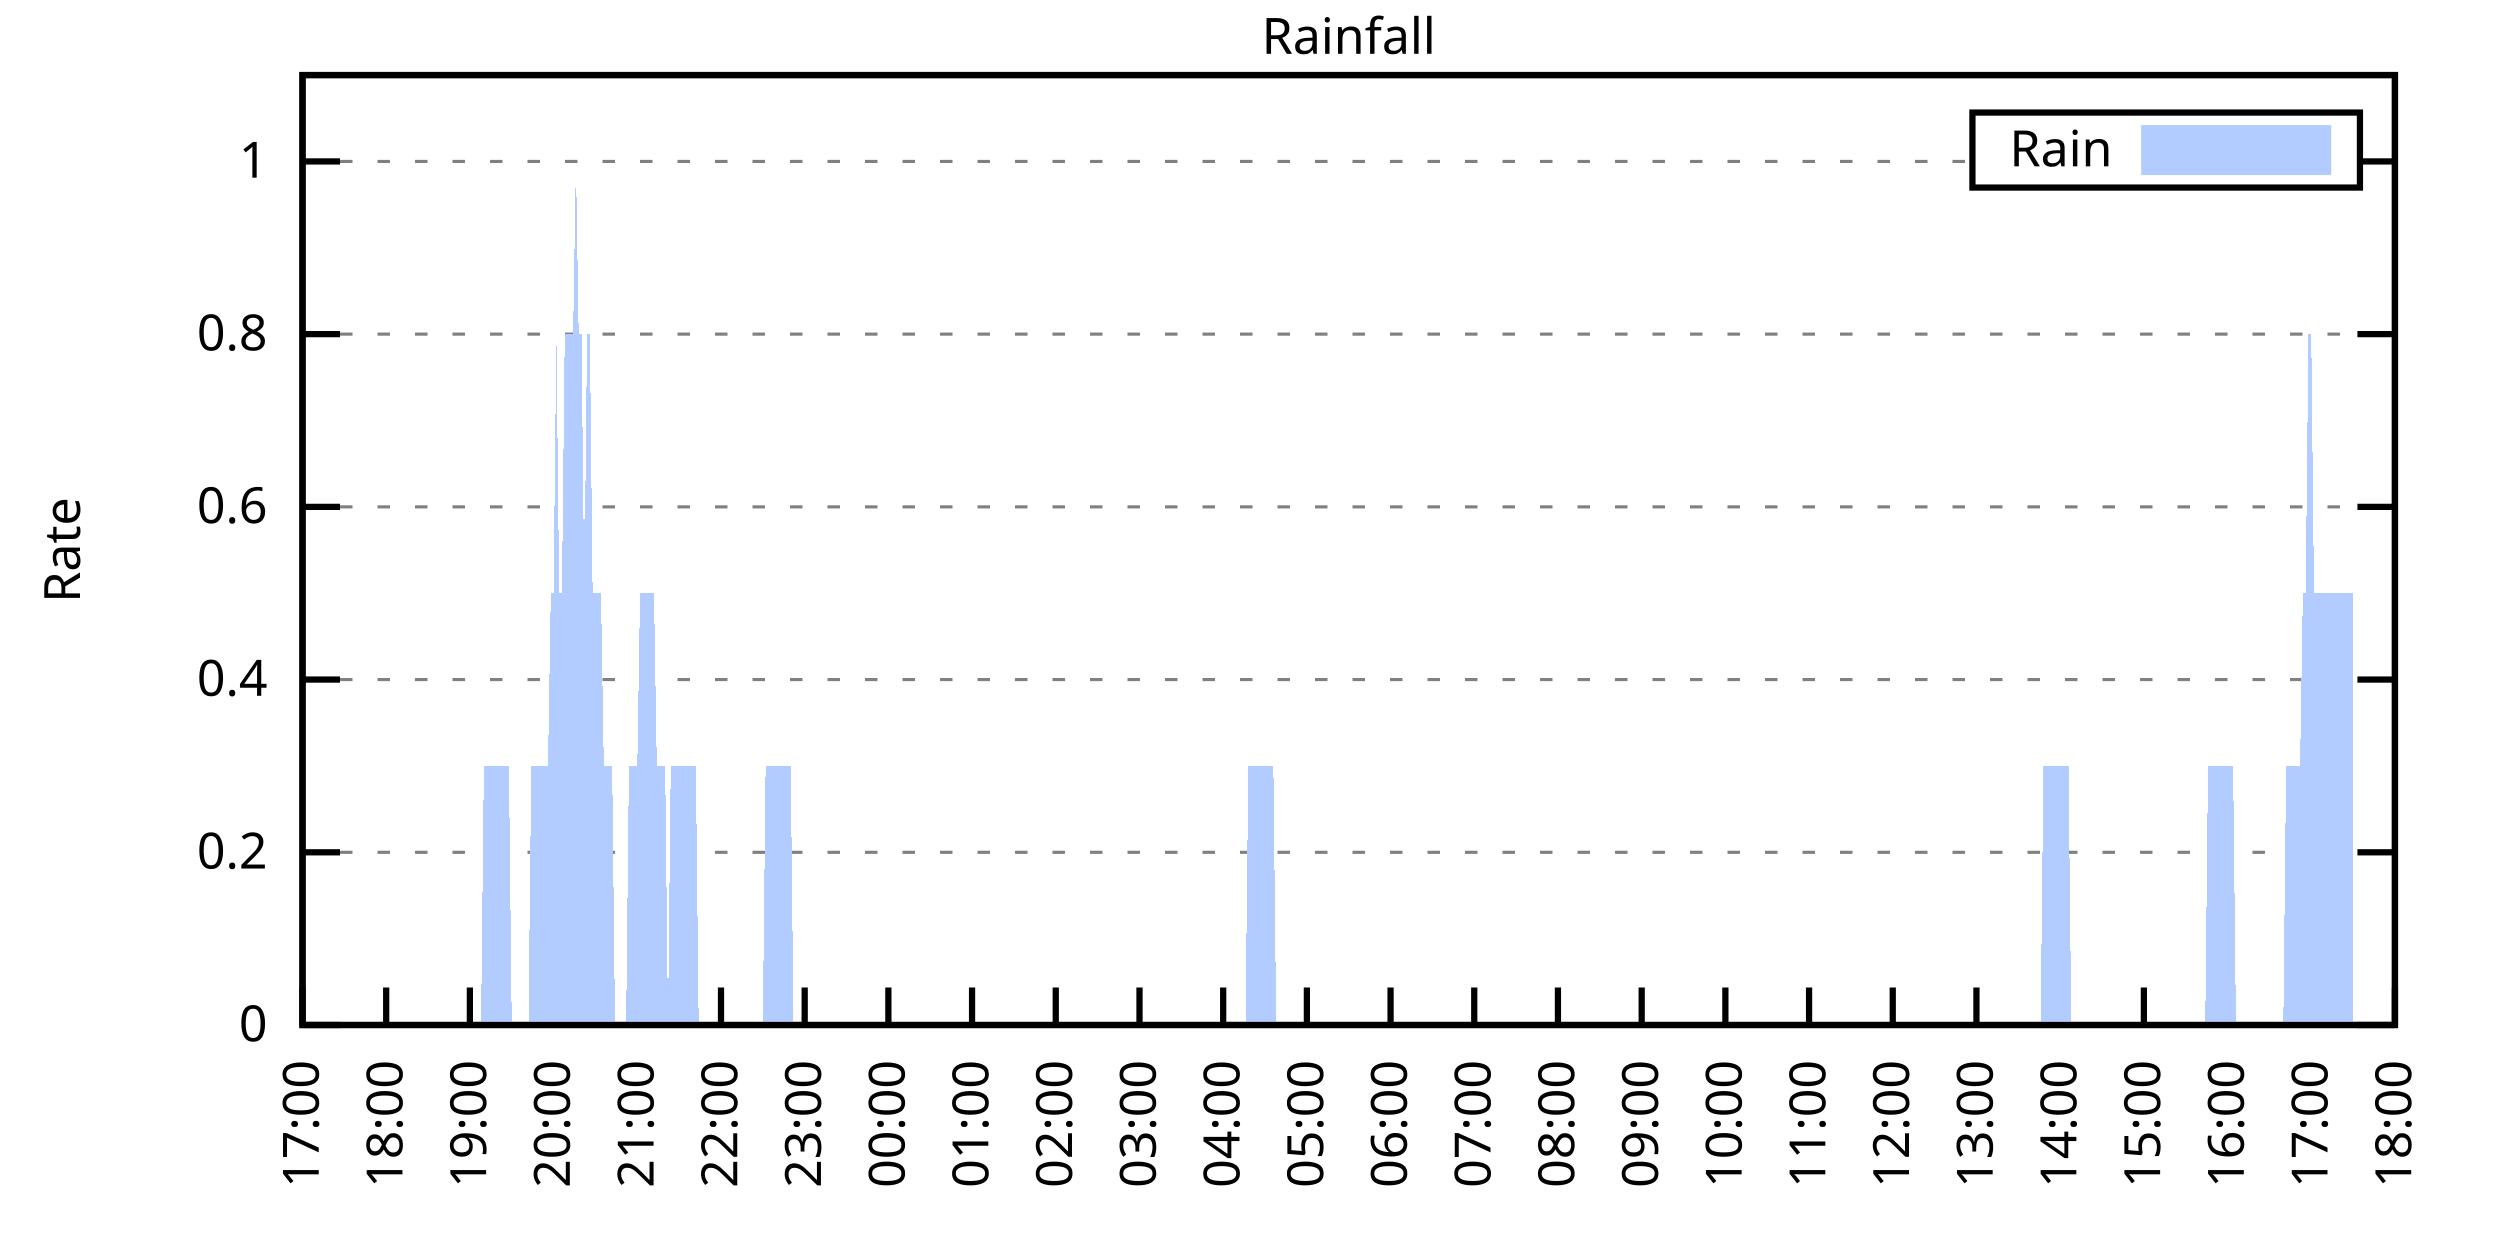
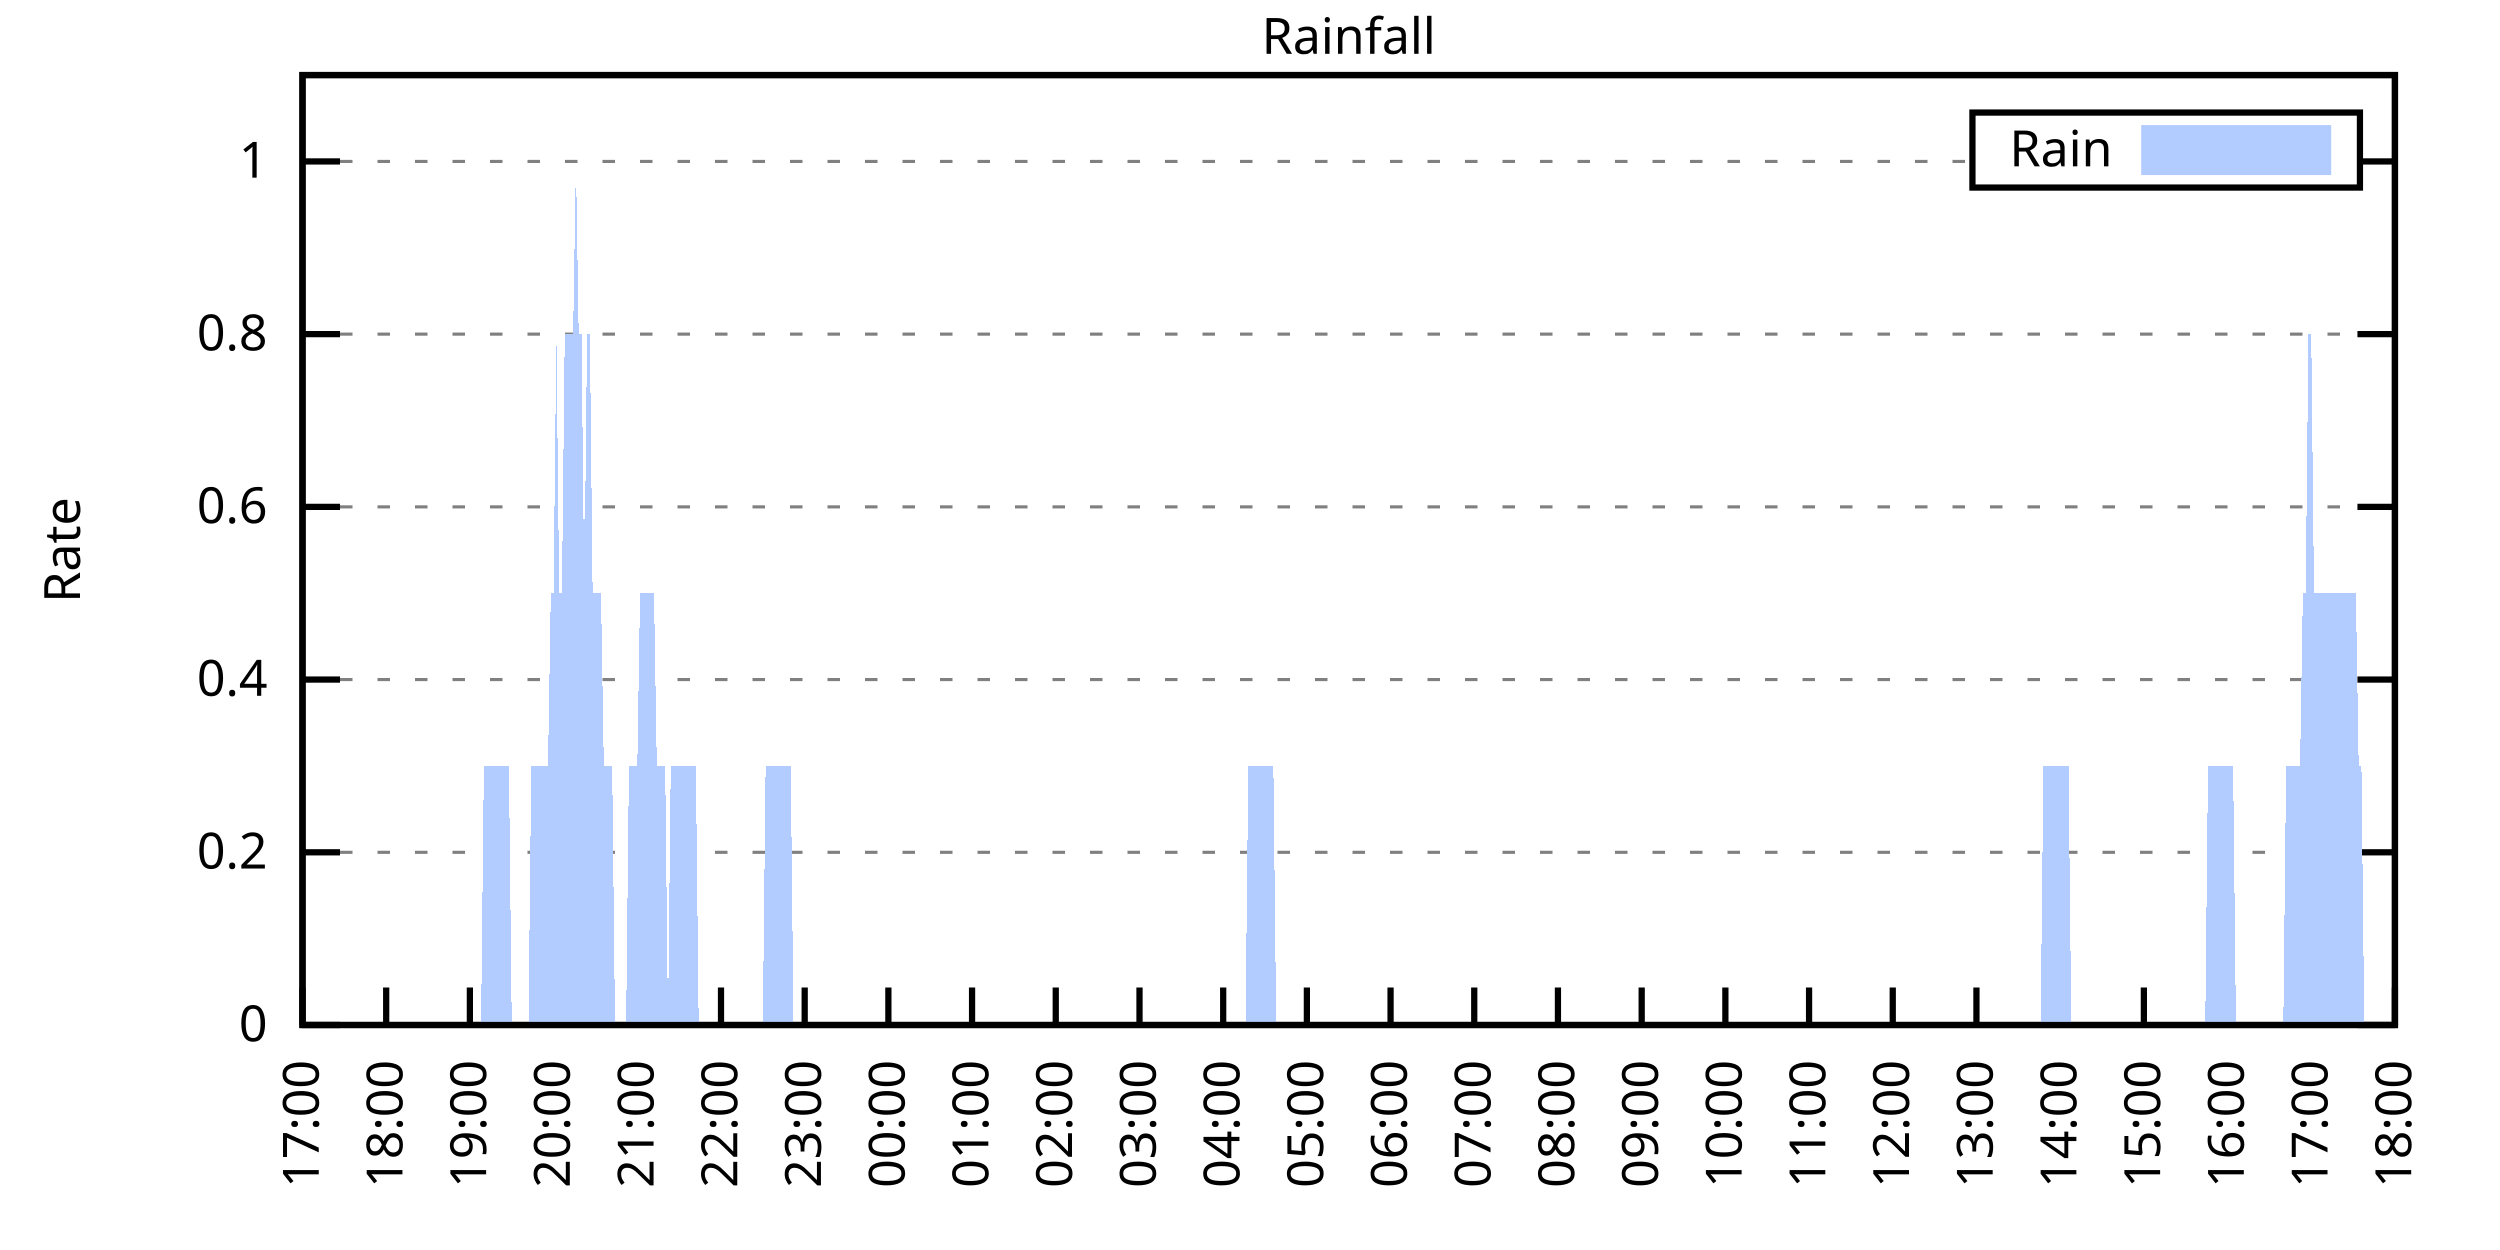
<svg xmlns="http://www.w3.org/2000/svg" xmlns:xlink="http://www.w3.org/1999/xlink" width="400" height="200" viewBox="0 0 400 200">
  <g id="gnuplot_canvas">
    <rect x="0" y="0" width="400" height="200" fill="none" />
    <defs>
      <circle id="gpDot" r="0.5" stroke-width="0.5" stroke="currentColor" />
      <path id="gpPt0" stroke-width="0.333" stroke="currentColor" d="M-1,0 h2 M0,-1 v2" />
      <path id="gpPt1" stroke-width="0.333" stroke="currentColor" d="M-1,-1 L1,1 M1,-1 L-1,1" />
      <path id="gpPt2" stroke-width="0.333" stroke="currentColor" d="M-1,0 L1,0 M0,-1 L0,1 M-1,-1 L1,1 M-1,1 L1,-1" />
      <rect id="gpPt3" stroke-width="0.333" stroke="currentColor" x="-1" y="-1" width="2" height="2" />
      <rect id="gpPt4" stroke-width="0.333" stroke="currentColor" fill="currentColor" x="-1" y="-1" width="2" height="2" />
      <circle id="gpPt5" stroke-width="0.333" stroke="currentColor" cx="0" cy="0" r="1" />
      <use xlink:href="#gpPt5" id="gpPt6" fill="currentColor" stroke="none" />
      <path id="gpPt7" stroke-width="0.333" stroke="currentColor" d="M0,-1.33 L-1.33,0.67 L1.33,0.67 z" />
      <use xlink:href="#gpPt7" id="gpPt8" fill="currentColor" stroke="none" />
      <use xlink:href="#gpPt7" id="gpPt9" stroke="currentColor" transform="rotate(180)" />
      <use xlink:href="#gpPt9" id="gpPt10" fill="currentColor" stroke="none" />
      <use xlink:href="#gpPt3" id="gpPt11" stroke="currentColor" transform="rotate(45)" />
      <use xlink:href="#gpPt11" id="gpPt12" fill="currentColor" stroke="none" />
      <path id="gpPt13" stroke-width="0.333" stroke="currentColor" d="M0,1.330 L1.265,0.411 L0.782,-1.067 L-0.782,-1.076 L-1.265,0.411 z" />
      <use xlink:href="#gpPt13" id="gpPt14" fill="currentColor" stroke="none" />
      <filter id="textbox" filterUnits="objectBoundingBox" x="0" y="0" height="1" width="1">
        <feFlood flood-color="white" flood-opacity="1" result="bgnd" />
        <feComposite in="SourceGraphic" in2="bgnd" operator="atop" />
      </filter>
      <filter id="greybox" filterUnits="objectBoundingBox" x="0" y="0" height="1" width="1">
        <feFlood flood-color="lightgrey" flood-opacity="1" result="grey" />
        <feComposite in="SourceGraphic" in2="grey" operator="atop" />
      </filter>
    </defs>
    <g fill="none" color="white" stroke="currentColor" stroke-width="1.00" stroke-linecap="butt" stroke-linejoin="miter">
</g>
    <g fill="none" color="black" stroke="currentColor" stroke-width="1.00" stroke-linecap="butt" stroke-linejoin="miter">
      <g stroke="none" shape-rendering="crispEdges">
        <polygon fill="rgb(255, 255, 255)" points="48.40,164.00 383.18,164.00 383.18,12.02 48.40,12.02 " />
      </g>
    </g>
    <g fill="none" color="black" stroke="currentColor" stroke-width="1.00" stroke-linecap="butt" stroke-linejoin="miter">
</g>
    <g fill="none" color="black" stroke="black" stroke-width="0.50" stroke-linecap="butt" stroke-linejoin="miter">
</g>
    <g fill="none" color="gray" stroke="currentColor" stroke-width="0.50" stroke-linecap="butt" stroke-linejoin="miter">
      <path stroke="gray" stroke-dasharray="2,4" class="gridline" d="M48.40,164.00 L383.19,164.00  " />
    </g>
    <g fill="none" color="gray" stroke="gray" stroke-width="1.00" stroke-linecap="butt" stroke-linejoin="miter">
</g>
    <g fill="none" color="black" stroke="currentColor" stroke-width="1.00" stroke-linecap="butt" stroke-linejoin="miter">
      <path stroke="black" d="M48.40,164.00 L54.40,164.00 M383.19,164.00 L377.19,164.00  " />
      <g transform="translate(42.80,166.60)" stroke="none" fill="black" font-family="Sans" font-size="8.00" text-anchor="end">
        <text>
          <tspan font-family="Sans"> 0</tspan>
        </text>
      </g>
    </g>
    <g fill="none" color="black" stroke="currentColor" stroke-width="1.00" stroke-linecap="butt" stroke-linejoin="miter">
</g>
    <g fill="none" color="black" stroke="black" stroke-width="0.50" stroke-linecap="butt" stroke-linejoin="miter">
</g>
    <g fill="none" color="gray" stroke="currentColor" stroke-width="0.50" stroke-linecap="butt" stroke-linejoin="miter">
      <path stroke="gray" stroke-dasharray="2,4" class="gridline" d="M48.40,136.37 L383.19,136.37  " />
    </g>
    <g fill="none" color="gray" stroke="gray" stroke-width="1.00" stroke-linecap="butt" stroke-linejoin="miter">
</g>
    <g fill="none" color="black" stroke="currentColor" stroke-width="1.00" stroke-linecap="butt" stroke-linejoin="miter">
      <path stroke="black" d="M48.40,136.37 L54.40,136.37 M383.19,136.37 L377.19,136.37  " />
      <g transform="translate(42.80,138.97)" stroke="none" fill="black" font-family="Sans" font-size="8.00" text-anchor="end">
        <text>
          <tspan font-family="Sans"> 0.2</tspan>
        </text>
      </g>
    </g>
    <g fill="none" color="black" stroke="currentColor" stroke-width="1.00" stroke-linecap="butt" stroke-linejoin="miter">
</g>
    <g fill="none" color="black" stroke="black" stroke-width="0.50" stroke-linecap="butt" stroke-linejoin="miter">
</g>
    <g fill="none" color="gray" stroke="currentColor" stroke-width="0.50" stroke-linecap="butt" stroke-linejoin="miter">
      <path stroke="gray" stroke-dasharray="2,4" class="gridline" d="M48.40,108.73 L383.19,108.73  " />
    </g>
    <g fill="none" color="gray" stroke="gray" stroke-width="1.00" stroke-linecap="butt" stroke-linejoin="miter">
</g>
    <g fill="none" color="black" stroke="currentColor" stroke-width="1.00" stroke-linecap="butt" stroke-linejoin="miter">
      <path stroke="black" d="M48.40,108.73 L54.40,108.73 M383.19,108.73 L377.19,108.73  " />
      <g transform="translate(42.80,111.33)" stroke="none" fill="black" font-family="Sans" font-size="8.00" text-anchor="end">
        <text>
          <tspan font-family="Sans"> 0.4</tspan>
        </text>
      </g>
    </g>
    <g fill="none" color="black" stroke="currentColor" stroke-width="1.00" stroke-linecap="butt" stroke-linejoin="miter">
</g>
    <g fill="none" color="black" stroke="black" stroke-width="0.50" stroke-linecap="butt" stroke-linejoin="miter">
</g>
    <g fill="none" color="gray" stroke="currentColor" stroke-width="0.50" stroke-linecap="butt" stroke-linejoin="miter">
      <path stroke="gray" stroke-dasharray="2,4" class="gridline" d="M48.40,81.10 L383.19,81.10  " />
    </g>
    <g fill="none" color="gray" stroke="gray" stroke-width="1.00" stroke-linecap="butt" stroke-linejoin="miter">
</g>
    <g fill="none" color="black" stroke="currentColor" stroke-width="1.00" stroke-linecap="butt" stroke-linejoin="miter">
      <path stroke="black" d="M48.40,81.10 L54.40,81.10 M383.19,81.10 L377.19,81.10  " />
      <g transform="translate(42.80,83.70)" stroke="none" fill="black" font-family="Sans" font-size="8.00" text-anchor="end">
        <text>
          <tspan font-family="Sans"> 0.6</tspan>
        </text>
      </g>
    </g>
    <g fill="none" color="black" stroke="currentColor" stroke-width="1.00" stroke-linecap="butt" stroke-linejoin="miter">
</g>
    <g fill="none" color="black" stroke="black" stroke-width="0.50" stroke-linecap="butt" stroke-linejoin="miter">
</g>
    <g fill="none" color="gray" stroke="currentColor" stroke-width="0.50" stroke-linecap="butt" stroke-linejoin="miter">
      <path stroke="gray" stroke-dasharray="2,4" class="gridline" d="M48.40,53.46 L383.19,53.46  " />
    </g>
    <g fill="none" color="gray" stroke="gray" stroke-width="1.00" stroke-linecap="butt" stroke-linejoin="miter">
</g>
    <g fill="none" color="black" stroke="currentColor" stroke-width="1.00" stroke-linecap="butt" stroke-linejoin="miter">
      <path stroke="black" d="M48.40,53.46 L54.40,53.46 M383.19,53.46 L377.19,53.46  " />
      <g transform="translate(42.80,56.06)" stroke="none" fill="black" font-family="Sans" font-size="8.00" text-anchor="end">
        <text>
          <tspan font-family="Sans"> 0.8</tspan>
        </text>
      </g>
    </g>
    <g fill="none" color="black" stroke="currentColor" stroke-width="1.00" stroke-linecap="butt" stroke-linejoin="miter">
</g>
    <g fill="none" color="black" stroke="black" stroke-width="0.50" stroke-linecap="butt" stroke-linejoin="miter">
</g>
    <g fill="none" color="gray" stroke="currentColor" stroke-width="0.50" stroke-linecap="butt" stroke-linejoin="miter">
      <path stroke="gray" stroke-dasharray="2,4" class="gridline" d="M48.40,25.83 L315.59,25.83 M377.59,25.83 L383.19,25.83  " />
    </g>
    <g fill="none" color="gray" stroke="gray" stroke-width="1.00" stroke-linecap="butt" stroke-linejoin="miter">
</g>
    <g fill="none" color="black" stroke="currentColor" stroke-width="1.00" stroke-linecap="butt" stroke-linejoin="miter">
      <path stroke="black" d="M48.40,25.83 L54.40,25.83 M383.19,25.83 L377.19,25.83  " />
      <g transform="translate(42.80,28.43)" stroke="none" fill="black" font-family="Sans" font-size="8.00" text-anchor="end">
        <text>
          <tspan font-family="Sans"> 1</tspan>
        </text>
      </g>
    </g>
    <g fill="none" color="black" stroke="currentColor" stroke-width="1.00" stroke-linecap="butt" stroke-linejoin="miter">
      <path stroke="black" d="M48.40,164.00 L48.40,158.00  " />
      <g transform="translate(51.00,169.60) rotate(270.00)" stroke="none" fill="black" font-family="Sans" font-size="8.00" text-anchor="end">
        <text>
          <tspan font-family="Sans">17:00</tspan>
        </text>
      </g>
    </g>
    <g fill="none" color="black" stroke="currentColor" stroke-width="1.00" stroke-linecap="butt" stroke-linejoin="miter">
      <path stroke="black" d="M61.79,164.00 L61.79,158.00  " />
      <g transform="translate(64.39,169.60) rotate(270.00)" stroke="none" fill="black" font-family="Sans" font-size="8.00" text-anchor="end">
        <text>
          <tspan font-family="Sans">18:00</tspan>
        </text>
      </g>
    </g>
    <g fill="none" color="black" stroke="currentColor" stroke-width="1.00" stroke-linecap="butt" stroke-linejoin="miter">
      <path stroke="black" d="M75.18,164.00 L75.18,158.00  " />
      <g transform="translate(77.78,169.60) rotate(270.00)" stroke="none" fill="black" font-family="Sans" font-size="8.00" text-anchor="end">
        <text>
          <tspan font-family="Sans">19:00</tspan>
        </text>
      </g>
    </g>
    <g fill="none" color="black" stroke="currentColor" stroke-width="1.00" stroke-linecap="butt" stroke-linejoin="miter">
      <path stroke="black" d="M88.57,164.00 L88.57,158.00  " />
      <g transform="translate(91.17,169.60) rotate(270.00)" stroke="none" fill="black" font-family="Sans" font-size="8.00" text-anchor="end">
        <text>
          <tspan font-family="Sans">20:00</tspan>
        </text>
      </g>
    </g>
    <g fill="none" color="black" stroke="currentColor" stroke-width="1.00" stroke-linecap="butt" stroke-linejoin="miter">
      <path stroke="black" d="M101.97,164.00 L101.97,158.00  " />
      <g transform="translate(104.57,169.60) rotate(270.00)" stroke="none" fill="black" font-family="Sans" font-size="8.00" text-anchor="end">
        <text>
          <tspan font-family="Sans">21:00</tspan>
        </text>
      </g>
    </g>
    <g fill="none" color="black" stroke="currentColor" stroke-width="1.00" stroke-linecap="butt" stroke-linejoin="miter">
      <path stroke="black" d="M115.36,164.00 L115.36,158.00  " />
      <g transform="translate(117.96,169.60) rotate(270.00)" stroke="none" fill="black" font-family="Sans" font-size="8.00" text-anchor="end">
        <text>
          <tspan font-family="Sans">22:00</tspan>
        </text>
      </g>
    </g>
    <g fill="none" color="black" stroke="currentColor" stroke-width="1.00" stroke-linecap="butt" stroke-linejoin="miter">
      <path stroke="black" d="M128.75,164.00 L128.75,158.00  " />
      <g transform="translate(131.35,169.60) rotate(270.00)" stroke="none" fill="black" font-family="Sans" font-size="8.00" text-anchor="end">
        <text>
          <tspan font-family="Sans">23:00</tspan>
        </text>
      </g>
    </g>
    <g fill="none" color="black" stroke="currentColor" stroke-width="1.00" stroke-linecap="butt" stroke-linejoin="miter">
      <path stroke="black" d="M142.14,164.00 L142.14,158.00  " />
      <g transform="translate(144.74,169.60) rotate(270.00)" stroke="none" fill="black" font-family="Sans" font-size="8.00" text-anchor="end">
        <text>
          <tspan font-family="Sans">00:00</tspan>
        </text>
      </g>
    </g>
    <g fill="none" color="black" stroke="currentColor" stroke-width="1.00" stroke-linecap="butt" stroke-linejoin="miter">
      <path stroke="black" d="M155.53,164.00 L155.53,158.00  " />
      <g transform="translate(158.13,169.60) rotate(270.00)" stroke="none" fill="black" font-family="Sans" font-size="8.00" text-anchor="end">
        <text>
          <tspan font-family="Sans">01:00</tspan>
        </text>
      </g>
    </g>
    <g fill="none" color="black" stroke="currentColor" stroke-width="1.00" stroke-linecap="butt" stroke-linejoin="miter">
      <path stroke="black" d="M168.92,164.00 L168.92,158.00  " />
      <g transform="translate(171.52,169.60) rotate(270.00)" stroke="none" fill="black" font-family="Sans" font-size="8.00" text-anchor="end">
        <text>
          <tspan font-family="Sans">02:00</tspan>
        </text>
      </g>
    </g>
    <g fill="none" color="black" stroke="currentColor" stroke-width="1.00" stroke-linecap="butt" stroke-linejoin="miter">
      <path stroke="black" d="M182.32,164.00 L182.32,158.00  " />
      <g transform="translate(184.92,169.60) rotate(270.00)" stroke="none" fill="black" font-family="Sans" font-size="8.00" text-anchor="end">
        <text>
          <tspan font-family="Sans">03:00</tspan>
        </text>
      </g>
    </g>
    <g fill="none" color="black" stroke="currentColor" stroke-width="1.00" stroke-linecap="butt" stroke-linejoin="miter">
      <path stroke="black" d="M195.71,164.00 L195.71,158.00  " />
      <g transform="translate(198.31,169.60) rotate(270.00)" stroke="none" fill="black" font-family="Sans" font-size="8.00" text-anchor="end">
        <text>
          <tspan font-family="Sans">04:00</tspan>
        </text>
      </g>
    </g>
    <g fill="none" color="black" stroke="currentColor" stroke-width="1.00" stroke-linecap="butt" stroke-linejoin="miter">
      <path stroke="black" d="M209.10,164.00 L209.10,158.00  " />
      <g transform="translate(211.70,169.60) rotate(270.00)" stroke="none" fill="black" font-family="Sans" font-size="8.00" text-anchor="end">
        <text>
          <tspan font-family="Sans">05:00</tspan>
        </text>
      </g>
    </g>
    <g fill="none" color="black" stroke="currentColor" stroke-width="1.00" stroke-linecap="butt" stroke-linejoin="miter">
      <path stroke="black" d="M222.49,164.00 L222.49,158.00  " />
      <g transform="translate(225.09,169.60) rotate(270.00)" stroke="none" fill="black" font-family="Sans" font-size="8.00" text-anchor="end">
        <text>
          <tspan font-family="Sans">06:00</tspan>
        </text>
      </g>
    </g>
    <g fill="none" color="black" stroke="currentColor" stroke-width="1.00" stroke-linecap="butt" stroke-linejoin="miter">
      <path stroke="black" d="M235.88,164.00 L235.88,158.00  " />
      <g transform="translate(238.48,169.60) rotate(270.00)" stroke="none" fill="black" font-family="Sans" font-size="8.00" text-anchor="end">
        <text>
          <tspan font-family="Sans">07:00</tspan>
        </text>
      </g>
    </g>
    <g fill="none" color="black" stroke="currentColor" stroke-width="1.00" stroke-linecap="butt" stroke-linejoin="miter">
      <path stroke="black" d="M249.27,164.00 L249.27,158.00  " />
      <g transform="translate(251.87,169.60) rotate(270.00)" stroke="none" fill="black" font-family="Sans" font-size="8.00" text-anchor="end">
        <text>
          <tspan font-family="Sans">08:00</tspan>
        </text>
      </g>
    </g>
    <g fill="none" color="black" stroke="currentColor" stroke-width="1.00" stroke-linecap="butt" stroke-linejoin="miter">
      <path stroke="black" d="M262.67,164.00 L262.67,158.00  " />
      <g transform="translate(265.27,169.60) rotate(270.00)" stroke="none" fill="black" font-family="Sans" font-size="8.00" text-anchor="end">
        <text>
          <tspan font-family="Sans">09:00</tspan>
        </text>
      </g>
    </g>
    <g fill="none" color="black" stroke="currentColor" stroke-width="1.00" stroke-linecap="butt" stroke-linejoin="miter">
      <path stroke="black" d="M276.06,164.00 L276.06,158.00  " />
      <g transform="translate(278.66,169.60) rotate(270.00)" stroke="none" fill="black" font-family="Sans" font-size="8.00" text-anchor="end">
        <text>
          <tspan font-family="Sans">10:00</tspan>
        </text>
      </g>
    </g>
    <g fill="none" color="black" stroke="currentColor" stroke-width="1.00" stroke-linecap="butt" stroke-linejoin="miter">
      <path stroke="black" d="M289.45,164.00 L289.45,158.00  " />
      <g transform="translate(292.05,169.60) rotate(270.00)" stroke="none" fill="black" font-family="Sans" font-size="8.00" text-anchor="end">
        <text>
          <tspan font-family="Sans">11:00</tspan>
        </text>
      </g>
    </g>
    <g fill="none" color="black" stroke="currentColor" stroke-width="1.00" stroke-linecap="butt" stroke-linejoin="miter">
      <path stroke="black" d="M302.84,164.00 L302.84,158.00  " />
      <g transform="translate(305.44,169.60) rotate(270.00)" stroke="none" fill="black" font-family="Sans" font-size="8.00" text-anchor="end">
        <text>
          <tspan font-family="Sans">12:00</tspan>
        </text>
      </g>
    </g>
    <g fill="none" color="black" stroke="currentColor" stroke-width="1.00" stroke-linecap="butt" stroke-linejoin="miter">
      <path stroke="black" d="M316.23,164.00 L316.23,158.00  " />
      <g transform="translate(318.83,169.60) rotate(270.00)" stroke="none" fill="black" font-family="Sans" font-size="8.00" text-anchor="end">
        <text>
          <tspan font-family="Sans">13:00</tspan>
        </text>
      </g>
    </g>
    <g fill="none" color="black" stroke="currentColor" stroke-width="1.00" stroke-linecap="butt" stroke-linejoin="miter">
      <path stroke="black" d="M329.62,164.00 L329.62,158.00  " />
      <g transform="translate(332.22,169.60) rotate(270.00)" stroke="none" fill="black" font-family="Sans" font-size="8.00" text-anchor="end">
        <text>
          <tspan font-family="Sans">14:00</tspan>
        </text>
      </g>
    </g>
    <g fill="none" color="black" stroke="currentColor" stroke-width="1.00" stroke-linecap="butt" stroke-linejoin="miter">
      <path stroke="black" d="M343.02,164.00 L343.02,158.00  " />
      <g transform="translate(345.62,169.60) rotate(270.00)" stroke="none" fill="black" font-family="Sans" font-size="8.00" text-anchor="end">
        <text>
          <tspan font-family="Sans">15:00</tspan>
        </text>
      </g>
    </g>
    <g fill="none" color="black" stroke="currentColor" stroke-width="1.00" stroke-linecap="butt" stroke-linejoin="miter">
      <path stroke="black" d="M356.41,164.00 L356.41,158.00  " />
      <g transform="translate(359.01,169.60) rotate(270.00)" stroke="none" fill="black" font-family="Sans" font-size="8.00" text-anchor="end">
        <text>
          <tspan font-family="Sans">16:00</tspan>
        </text>
      </g>
    </g>
    <g fill="none" color="black" stroke="currentColor" stroke-width="1.00" stroke-linecap="butt" stroke-linejoin="miter">
      <path stroke="black" d="M369.80,164.00 L369.80,158.00  " />
      <g transform="translate(372.40,169.60) rotate(270.00)" stroke="none" fill="black" font-family="Sans" font-size="8.00" text-anchor="end">
        <text>
          <tspan font-family="Sans">17:00</tspan>
        </text>
      </g>
    </g>
    <g fill="none" color="black" stroke="currentColor" stroke-width="1.00" stroke-linecap="butt" stroke-linejoin="miter">
      <path stroke="black" d="M383.19,164.00 L383.19,158.00  " />
      <g transform="translate(385.79,169.60) rotate(270.00)" stroke="none" fill="black" font-family="Sans" font-size="8.00" text-anchor="end">
        <text>
          <tspan font-family="Sans">18:00</tspan>
        </text>
      </g>
    </g>
    <g fill="none" color="black" stroke="currentColor" stroke-width="1.00" stroke-linecap="butt" stroke-linejoin="miter">
</g>
    <g fill="none" color="black" stroke="currentColor" stroke-width="1.00" stroke-linecap="butt" stroke-linejoin="miter">
      <path stroke="black" d="M48.40,12.01 L48.40,164.00 L383.19,164.00 L383.19,12.01 L48.40,12.01 Z  " />
    </g>
    <g fill="none" color="black" stroke="currentColor" stroke-width="1.00" stroke-linecap="butt" stroke-linejoin="miter">
</g>
    <g fill="none" color="black" stroke="currentColor" stroke-width="1.00" stroke-linecap="butt" stroke-linejoin="miter">
      <path stroke="black" d="M315.59,30.01 L315.59,18.01 L377.59,18.01 L377.59,30.01 L315.59,30.01 Z  " />
    </g>
    <g id="Rainfall_plot_1">
      <g fill="none" color="white" stroke="black" stroke-width="2.00" stroke-linecap="butt" stroke-linejoin="miter">
</g>
      <g fill="none" color="black" stroke="currentColor" stroke-width="2.00" stroke-linecap="butt" stroke-linejoin="miter">
        <g transform="translate(337.99,26.61)" stroke="none" fill="black" font-family="Sans" font-size="8.00" text-anchor="end">
          <text>
            <tspan font-family="Sans">Rain</tspan>
          </text>
        </g>
      </g>
      <g fill="none" color="black" stroke="currentColor" stroke-width="2.00" stroke-linecap="butt" stroke-linejoin="miter">
        <g stroke="none" shape-rendering="crispEdges">
          <polygon fill="rgb(178, 204, 255)" points="343.59,27.01 371.99,27.01 371.99,21.01 343.59,21.01 " />
        </g>
        <path stroke="rgb(178, 204, 255)" d="M343.59,27.01 L371.99,27.01 L371.99,21.01 L343.59,21.01 L343.59,27.01 Z  " />
      </g>
      <g fill="none" color="black" stroke="currentColor" stroke-width="2.00" stroke-linecap="butt" stroke-linejoin="miter">
        <g stroke="none" shape-rendering="crispEdges">
-           <polygon fill="rgb(178, 204, 255)" points="55.54,164.00 55.99,164.00 56.43,164.00 56.88,164.00 57.33,164.00 57.77,164.00 58.22,164.00 58.67,164.00 59.11,164.00 59.56,164.00 60.01,164.00 60.45,164.00 60.90,164.00 61.35,164.00 61.79,164.00 62.24,164.00 62.68,164.00 63.13,164.00 63.58,164.00 64.02,164.00 64.47,164.00 64.92,164.00 65.36,164.00 65.81,164.00 66.26,164.00 66.70,164.00 67.15,164.00 67.59,164.00 68.04,164.00 68.49,164.00 68.93,164.00 69.38,164.00 69.83,164.00 70.27,164.00 70.72,164.00 71.17,164.00 71.61,164.00 72.06,164.00 72.50,164.00 72.95,164.00 73.40,164.00 73.84,164.00 74.29,164.00 74.74,164.00 75.18,164.00 75.63,164.00 76.08,164.00 76.52,164.00 76.97,164.00 77.42,122.55 77.86,122.55 78.31,122.55 78.75,122.55 79.20,122.55 79.65,122.55 80.09,122.55 80.54,122.55 80.99,122.55 81.43,122.55 81.88,164.00 82.33,164.00 82.77,164.00 83.22,164.00 83.66,164.00 84.11,164.00 84.56,164.00 85.00,122.55 85.45,122.55 85.90,122.55 86.34,122.55 86.79,122.55 87.24,122.55 87.68,122.55 88.13,94.91 88.57,94.91 89.02,53.46 89.47,94.91 89.91,94.91 90.36,53.46 90.81,53.46 91.25,53.46 91.70,53.46 92.15,25.83 92.59,53.46 93.04,53.46 93.49,94.91 93.93,53.46 94.38,53.46 94.82,94.91 95.27,94.91 95.72,94.91 96.16,94.91 96.61,122.55 97.06,122.55 97.50,122.55 97.95,122.55 98.40,164.00 98.84,164.00 99.29,164.00 99.73,164.00 100.18,164.00 100.63,122.55 101.07,122.55 101.52,122.55 101.97,122.55 102.41,94.91 102.86,94.91 103.31,94.91 103.75,94.91 104.20,94.91 104.64,94.91 105.09,122.55 105.54,122.55 105.98,122.55 106.43,122.55 106.88,164.00 107.32,122.55 107.77,122.55 108.22,122.55 108.66,122.55 109.11,122.55 109.55,122.55 110.00,122.55 110.45,122.55 110.89,122.55 111.34,122.55 111.79,164.00 112.23,164.00 112.68,164.00 113.13,164.00 113.57,164.00 114.02,164.00 114.47,164.00 114.91,164.00 115.36,164.00 115.80,164.00 116.25,164.00 116.70,164.00 117.14,164.00 117.59,164.00 118.04,164.00 118.48,164.00 118.93,164.00 119.38,164.00 119.82,164.00 120.27,164.00 120.71,164.00 121.16,164.00 121.61,164.00 122.05,164.00 122.50,122.55 122.95,122.55 123.39,122.55 123.84,122.55 124.29,122.55 124.73,122.55 125.18,122.55 125.62,122.55 126.07,122.55 126.52,122.55 126.96,164.00 127.41,164.00 127.86,164.00 128.30,164.00 128.75,164.00 129.20,164.00 129.64,164.00 130.09,164.00 130.54,164.00 130.98,164.00 131.43,164.00 131.87,164.00 132.32,164.00 132.77,164.00 133.21,164.00 133.66,164.00 134.11,164.00 134.55,164.00 135.00,164.00 135.45,164.00 135.89,164.00 136.34,164.00 136.78,164.00 137.23,164.00 137.68,164.00 138.12,164.00 138.57,164.00 139.02,164.00 139.46,164.00 139.91,164.00 140.36,164.00 140.80,164.00 141.25,164.00 141.69,164.00 142.14,164.00 142.59,164.00 143.03,164.00 143.48,164.00 143.93,164.00 144.37,164.00 144.82,164.00 145.27,164.00 145.71,164.00 146.16,164.00 146.61,164.00 147.05,164.00 147.50,164.00 147.94,164.00 148.39,164.00 148.84,164.00 149.28,164.00 149.73,164.00 150.18,164.00 150.62,164.00 151.07,164.00 151.52,164.00 151.96,164.00 152.41,164.00 152.85,164.00 153.30,164.00 153.75,164.00 154.19,164.00 154.64,164.00 155.09,164.00 155.53,164.00 155.98,164.00 156.43,164.00 156.87,164.00 157.32,164.00 157.76,164.00 158.21,164.00 158.66,164.00 159.10,164.00 159.55,164.00 160.00,164.00 160.44,164.00 160.89,164.00 161.34,164.00 161.78,164.00 162.23,164.00 162.67,164.00 163.12,164.00 163.57,164.00 164.01,164.00 164.46,164.00 164.91,164.00 165.35,164.00 165.80,164.00 166.25,164.00 166.69,164.00 167.14,164.00 167.59,164.00 168.03,164.00 168.48,164.00 168.92,164.00 169.37,164.00 169.82,164.00 170.26,164.00 170.71,164.00 171.16,164.00 171.60,164.00 172.05,164.00 172.50,164.00 172.94,164.00 173.39,164.00 173.83,164.00 174.28,164.00 174.73,164.00 175.17,164.00 175.62,164.00 176.07,164.00 176.51,164.00 176.96,164.00 177.41,164.00 177.85,164.00 178.30,164.00 178.74,164.00 179.19,164.00 179.64,164.00 180.08,164.00 180.53,164.00 180.98,164.00 181.42,164.00 181.87,164.00 182.32,164.00 182.76,164.00 183.21,164.00 183.66,164.00 184.10,164.00 184.55,164.00 184.99,164.00 185.44,164.00 185.89,164.00 186.33,164.00 186.78,164.00 187.23,164.00 187.67,164.00 188.12,164.00 188.57,164.00 189.01,164.00 189.46,164.00 189.90,164.00 190.35,164.00 190.80,164.00 191.24,164.00 191.69,164.00 192.14,164.00 192.58,164.00 193.03,164.00 193.48,164.00 193.92,164.00 194.37,164.00 194.81,164.00 195.26,164.00 195.71,164.00 196.15,164.00 196.60,164.00 197.05,164.00 197.49,164.00 197.94,164.00 198.39,164.00 198.83,164.00 199.28,164.00 199.73,122.55 200.17,122.55 200.62,122.55 201.06,122.55 201.51,122.55 201.96,122.55 202.40,122.55 202.85,122.55 203.30,122.55 203.74,122.55 204.19,164.00 204.64,164.00 205.08,164.00 205.53,164.00 205.97,164.00 206.42,164.00 206.87,164.00 207.31,164.00 207.76,164.00 208.21,164.00 208.65,164.00 209.10,164.00 209.55,164.00 209.99,164.00 210.44,164.00 210.88,164.00 211.33,164.00 211.78,164.00 212.22,164.00 212.67,164.00 213.12,164.00 213.56,164.00 214.01,164.00 214.46,164.00 214.90,164.00 215.35,164.00 215.80,164.00 216.24,164.00 216.69,164.00 217.13,164.00 217.58,164.00 218.03,164.00 218.47,164.00 218.92,164.00 219.37,164.00 219.81,164.00 220.26,164.00 220.71,164.00 221.15,164.00 221.60,164.00 222.04,164.00 222.49,164.00 222.94,164.00 223.38,164.00 223.83,164.00 224.28,164.00 224.72,164.00 225.17,164.00 225.62,164.00 226.06,164.00 226.51,164.00 226.95,164.00 227.40,164.00 227.85,164.00 228.29,164.00 228.74,164.00 229.19,164.00 229.63,164.00 230.08,164.00 230.53,164.00 230.97,164.00 231.42,164.00 231.86,164.00 232.31,164.00 232.76,164.00 233.20,164.00 233.65,164.00 234.10,164.00 234.54,164.00 234.99,164.00 235.44,164.00 235.88,164.00 236.33,164.00 236.78,164.00 237.22,164.00 237.67,164.00 238.11,164.00 238.56,164.00 239.01,164.00 239.45,164.00 239.90,164.00 240.35,164.00 240.79,164.00 241.24,164.00 241.69,164.00 242.13,164.00 242.58,164.00 243.02,164.00 243.47,164.00 243.92,164.00 244.36,164.00 244.81,164.00 245.26,164.00 245.70,164.00 246.15,164.00 246.60,164.00 247.04,164.00 247.49,164.00 247.93,164.00 248.38,164.00 248.83,164.00 249.27,164.00 249.72,164.00 250.17,164.00 250.61,164.00 251.06,164.00 251.51,164.00 251.95,164.00 252.40,164.00 252.85,164.00 253.29,164.00 253.74,164.00 254.18,164.00 254.63,164.00 255.08,164.00 255.52,164.00 255.97,164.00 256.42,164.00 256.86,164.00 257.31,164.00 257.76,164.00 258.20,164.00 258.65,164.00 259.09,164.00 259.54,164.00 259.99,164.00 260.43,164.00 260.88,164.00 261.33,164.00 261.77,164.00 262.22,164.00 262.67,164.00 263.11,164.00 263.56,164.00 264.00,164.00 264.45,164.00 264.90,164.00 265.34,164.00 265.79,164.00 266.24,164.00 266.68,164.00 267.13,164.00 267.58,164.00 268.02,164.00 268.47,164.00 268.92,164.00 269.36,164.00 269.81,164.00 270.25,164.00 270.70,164.00 271.15,164.00 271.59,164.00 272.04,164.00 272.49,164.00 272.93,164.00 273.38,164.00 273.83,164.00 274.27,164.00 274.72,164.00 275.16,164.00 275.61,164.00 276.06,164.00 276.50,164.00 276.95,164.00 277.40,164.00 277.84,164.00 278.29,164.00 278.74,164.00 279.18,164.00 279.63,164.00 280.07,164.00 280.52,164.00 280.97,164.00 281.41,164.00 281.86,164.00 282.31,164.00 282.75,164.00 283.20,164.00 283.65,164.00 284.09,164.00 284.54,164.00 284.98,164.00 285.43,164.00 285.88,164.00 286.32,164.00 286.77,164.00 287.22,164.00 287.66,164.00 288.11,164.00 288.56,164.00 289.00,164.00 289.45,164.00 289.90,164.00 290.34,164.00 290.79,164.00 291.23,164.00 291.68,164.00 292.13,164.00 292.57,164.00 293.02,164.00 293.47,164.00 293.91,164.00 294.36,164.00 294.81,164.00 295.25,164.00 295.70,164.00 296.14,164.00 296.59,164.00 297.04,164.00 297.48,164.00 297.93,164.00 298.38,164.00 298.82,164.00 299.27,164.00 299.72,164.00 300.16,164.00 300.61,164.00 301.05,164.00 301.50,164.00 301.95,164.00 302.39,164.00 302.84,164.00 303.29,164.00 303.73,164.00 304.18,164.00 304.63,164.00 305.07,164.00 305.52,164.00 305.97,164.00 306.41,164.00 306.86,164.00 307.30,164.00 307.75,164.00 308.20,164.00 308.64,164.00 309.09,164.00 309.54,164.00 309.98,164.00 310.43,164.00 310.88,164.00 311.32,164.00 311.77,164.00 312.21,164.00 312.66,164.00 313.11,164.00 313.55,164.00 314.00,164.00 314.45,164.00 314.89,164.00 315.34,164.00 315.79,164.00 316.23,164.00 316.68,164.00 317.12,164.00 317.57,164.00 318.02,164.00 318.46,164.00 318.91,164.00 319.36,164.00 319.80,164.00 320.25,164.00 320.70,164.00 321.14,164.00 321.59,164.00 322.04,164.00 322.48,164.00 322.93,164.00 323.37,164.00 323.82,164.00 324.27,164.00 324.71,164.00 325.16,164.00 325.61,164.00 326.05,164.00 326.50,164.00 326.95,122.55 327.39,122.55 327.84,122.55 328.28,122.55 328.73,122.55 329.18,122.55 329.62,122.55 330.07,122.55 330.52,122.55 330.96,122.55 331.41,164.00 331.86,164.00 332.30,164.00 332.75,164.00 333.19,164.00 333.64,164.00 334.09,164.00 334.53,164.00 334.98,164.00 335.43,164.00 335.87,164.00 336.32,164.00 336.77,164.00 337.21,164.00 337.66,164.00 338.10,164.00 338.55,164.00 339.00,164.00 339.44,164.00 339.89,164.00 340.34,164.00 340.78,164.00 341.23,164.00 341.68,164.00 342.12,164.00 342.57,164.00 343.02,164.00 343.46,164.00 343.91,164.00 344.35,164.00 344.80,164.00 345.25,164.00 345.69,164.00 346.14,164.00 346.59,164.00 347.03,164.00 347.48,164.00 347.93,164.00 348.37,164.00 348.82,164.00 349.26,164.00 349.71,164.00 350.16,164.00 350.60,164.00 351.05,164.00 351.50,164.00 351.94,164.00 352.39,164.00 352.84,164.00 353.28,122.55 353.73,122.55 354.17,122.55 354.62,122.55 355.07,122.55 355.51,122.55 355.96,122.55 356.41,122.55 356.85,122.55 357.30,122.55 357.75,164.00 358.19,164.00 358.64,164.00 359.09,164.00 359.53,164.00 359.98,164.00 360.42,164.00 360.87,164.00 361.32,164.00 361.76,164.00 362.21,164.00 362.66,164.00 363.10,164.00 363.55,164.00 364.00,164.00 364.44,164.00 364.89,164.00 365.33,164.00 365.78,122.55 366.23,122.55 366.67,122.55 367.12,122.55 367.57,122.55 368.01,122.55 368.46,94.91 368.91,94.91 369.35,53.46 369.80,53.46 370.24,94.91 370.69,94.91 371.14,94.91 371.58,94.91 372.03,94.91 372.48,94.91 372.92,94.91 373.37,94.91 373.82,94.91 374.26,94.91 374.71,94.91 375.16,94.91 375.60,94.91 376.05,94.91 376.49,94.91 376.49,164.00 55.54,164.00 " />
+           <polygon fill="rgb(178, 204, 255)" points="58.67,164.00 59.11,164.00 59.56,164.00 60.01,164.00 60.45,164.00 60.90,164.00 61.35,164.00 61.79,164.00 62.24,164.00 62.68,164.00 63.13,164.00 63.58,164.00 64.02,164.00 64.47,164.00 64.92,164.00 65.36,164.00 65.81,164.00 66.26,164.00 66.70,164.00 67.15,164.00 67.59,164.00 68.04,164.00 68.49,164.00 68.93,164.00 69.38,164.00 69.83,164.00 70.27,164.00 70.72,164.00 71.17,164.00 71.61,164.00 72.06,164.00 72.50,164.00 72.95,164.00 73.40,164.00 73.84,164.00 74.29,164.00 74.74,164.00 75.18,164.00 75.63,164.00 76.08,164.00 76.52,164.00 76.97,164.00 77.42,122.55 77.86,122.55 78.31,122.55 78.75,122.55 79.20,122.55 79.65,122.55 80.09,122.55 80.54,122.55 80.99,122.55 81.43,122.55 81.88,164.00 82.33,164.00 82.77,164.00 83.22,164.00 83.66,164.00 84.11,164.00 84.56,164.00 85.00,122.55 85.45,122.55 85.90,122.55 86.34,122.55 86.79,122.55 87.24,122.55 87.68,122.55 88.13,94.91 88.57,94.91 89.02,53.46 89.47,94.91 89.91,94.91 90.36,53.46 90.81,53.46 91.25,53.46 91.70,53.46 92.15,25.83 92.59,53.46 93.04,53.46 93.49,94.91 93.93,53.46 94.38,53.46 94.82,94.91 95.27,94.91 95.72,94.91 96.16,94.91 96.61,122.55 97.06,122.55 97.50,122.55 97.95,122.55 98.40,164.00 98.84,164.00 99.29,164.00 99.73,164.00 100.18,164.00 100.63,122.55 101.07,122.55 101.52,122.55 101.97,122.55 102.41,94.91 102.86,94.91 103.31,94.91 103.75,94.91 104.20,94.91 104.64,94.91 105.09,122.55 105.54,122.55 105.98,122.55 106.43,122.55 106.88,164.00 107.32,122.55 107.77,122.55 108.22,122.55 108.66,122.55 109.11,122.55 109.55,122.55 110.00,122.55 110.45,122.55 110.89,122.55 111.34,122.55 111.79,164.00 112.23,164.00 112.68,164.00 113.13,164.00 113.57,164.00 114.02,164.00 114.47,164.00 114.91,164.00 115.36,164.00 115.80,164.00 116.25,164.00 116.70,164.00 117.14,164.00 117.59,164.00 118.04,164.00 118.48,164.00 118.93,164.00 119.38,164.00 119.82,164.00 120.27,164.00 120.71,164.00 121.16,164.00 121.61,164.00 122.05,164.00 122.50,122.55 122.95,122.55 123.39,122.55 123.84,122.55 124.29,122.55 124.73,122.55 125.18,122.55 125.62,122.55 126.07,122.55 126.52,122.55 126.96,164.00 127.41,164.00 127.86,164.00 128.30,164.00 128.75,164.00 129.20,164.00 129.64,164.00 130.09,164.00 130.54,164.00 130.98,164.00 131.43,164.00 131.87,164.00 132.32,164.00 132.77,164.00 133.21,164.00 133.66,164.00 134.11,164.00 134.55,164.00 135.00,164.00 135.45,164.00 135.89,164.00 136.34,164.00 136.78,164.00 137.23,164.00 137.68,164.00 138.12,164.00 138.57,164.00 139.02,164.00 139.46,164.00 139.91,164.00 140.36,164.00 140.80,164.00 141.25,164.00 141.69,164.00 142.14,164.00 142.59,164.00 143.03,164.00 143.48,164.00 143.93,164.00 144.37,164.00 144.82,164.00 145.27,164.00 145.71,164.00 146.16,164.00 146.61,164.00 147.05,164.00 147.50,164.00 147.94,164.00 148.39,164.00 148.84,164.00 149.28,164.00 149.73,164.00 150.18,164.00 150.62,164.00 151.07,164.00 151.52,164.00 151.96,164.00 152.41,164.00 152.85,164.00 153.30,164.00 153.75,164.00 154.19,164.00 154.64,164.00 155.09,164.00 155.53,164.00 155.98,164.00 156.43,164.00 156.87,164.00 157.32,164.00 157.76,164.00 158.21,164.00 158.66,164.00 159.10,164.00 159.55,164.00 160.00,164.00 160.44,164.00 160.89,164.00 161.34,164.00 161.78,164.00 162.23,164.00 162.67,164.00 163.12,164.00 163.57,164.00 164.01,164.00 164.46,164.00 164.91,164.00 165.35,164.00 165.80,164.00 166.25,164.00 166.69,164.00 167.14,164.00 167.59,164.00 168.03,164.00 168.48,164.00 168.92,164.00 169.37,164.00 169.82,164.00 170.26,164.00 170.71,164.00 171.16,164.00 171.60,164.00 172.05,164.00 172.50,164.00 172.94,164.00 173.39,164.00 173.83,164.00 174.28,164.00 174.73,164.00 175.17,164.00 175.62,164.00 176.07,164.00 176.51,164.00 176.96,164.00 177.41,164.00 177.85,164.00 178.30,164.00 178.74,164.00 179.19,164.00 179.64,164.00 180.08,164.00 180.53,164.00 180.98,164.00 181.42,164.00 181.87,164.00 182.32,164.00 182.76,164.00 183.21,164.00 183.66,164.00 184.10,164.00 184.55,164.00 184.99,164.00 185.44,164.00 185.89,164.00 186.33,164.00 186.78,164.00 187.23,164.00 187.67,164.00 188.12,164.00 188.57,164.00 189.01,164.00 189.46,164.00 189.90,164.00 190.35,164.00 190.80,164.00 191.24,164.00 191.69,164.00 192.14,164.00 192.58,164.00 193.03,164.00 193.48,164.00 193.92,164.00 194.37,164.00 194.81,164.00 195.26,164.00 195.71,164.00 196.15,164.00 196.60,164.00 197.05,164.00 197.49,164.00 197.94,164.00 198.39,164.00 198.83,164.00 199.28,164.00 199.73,122.55 200.17,122.55 200.62,122.55 201.06,122.55 201.51,122.55 201.96,122.55 202.40,122.55 202.85,122.55 203.30,122.55 203.74,122.55 204.19,164.00 204.64,164.00 205.08,164.00 205.53,164.00 205.97,164.00 206.42,164.00 206.87,164.00 207.31,164.00 207.76,164.00 208.21,164.00 208.65,164.00 209.10,164.00 209.55,164.00 209.99,164.00 210.44,164.00 210.88,164.00 211.33,164.00 211.78,164.00 212.22,164.00 212.67,164.00 213.12,164.00 213.56,164.00 214.01,164.00 214.46,164.00 214.90,164.00 215.35,164.00 215.80,164.00 216.24,164.00 216.69,164.00 217.13,164.00 217.58,164.00 218.03,164.00 218.47,164.00 218.92,164.00 219.37,164.00 219.81,164.00 220.26,164.00 220.71,164.00 221.15,164.00 221.60,164.00 222.04,164.00 222.49,164.00 222.94,164.00 223.38,164.00 223.83,164.00 224.28,164.00 224.72,164.00 225.17,164.00 225.62,164.00 226.06,164.00 226.51,164.00 226.95,164.00 227.40,164.00 227.85,164.00 228.29,164.00 228.74,164.00 229.19,164.00 229.63,164.00 230.08,164.00 230.53,164.00 230.97,164.00 231.42,164.00 231.86,164.00 232.31,164.00 232.76,164.00 233.20,164.00 233.65,164.00 234.10,164.00 234.54,164.00 234.99,164.00 235.44,164.00 235.88,164.00 236.33,164.00 236.78,164.00 237.22,164.00 237.67,164.00 238.11,164.00 238.56,164.00 239.01,164.00 239.45,164.00 239.90,164.00 240.35,164.00 240.79,164.00 241.24,164.00 241.69,164.00 242.13,164.00 242.58,164.00 243.02,164.00 243.47,164.00 243.92,164.00 244.36,164.00 244.81,164.00 245.26,164.00 245.70,164.00 246.15,164.00 246.60,164.00 247.04,164.00 247.49,164.00 247.93,164.00 248.38,164.00 248.83,164.00 249.27,164.00 249.72,164.00 250.17,164.00 250.61,164.00 251.06,164.00 251.51,164.00 251.95,164.00 252.40,164.00 252.85,164.00 253.29,164.00 253.74,164.00 254.18,164.00 254.63,164.00 255.08,164.00 255.52,164.00 255.97,164.00 256.42,164.00 256.86,164.00 257.31,164.00 257.76,164.00 258.20,164.00 258.65,164.00 259.09,164.00 259.54,164.00 259.99,164.00 260.43,164.00 260.88,164.00 261.33,164.00 261.77,164.00 262.22,164.00 262.67,164.00 263.11,164.00 263.56,164.00 264.00,164.00 264.45,164.00 264.90,164.00 265.34,164.00 265.79,164.00 266.24,164.00 266.68,164.00 267.13,164.00 267.58,164.00 268.02,164.00 268.47,164.00 268.92,164.00 269.36,164.00 269.81,164.00 270.25,164.00 270.70,164.00 271.15,164.00 271.59,164.00 272.04,164.00 272.49,164.00 272.93,164.00 273.38,164.00 273.83,164.00 274.27,164.00 274.72,164.00 275.16,164.00 275.61,164.00 276.06,164.00 276.50,164.00 276.95,164.00 277.40,164.00 277.84,164.00 278.29,164.00 278.74,164.00 279.18,164.00 279.63,164.00 280.07,164.00 280.52,164.00 280.97,164.00 281.41,164.00 281.86,164.00 282.31,164.00 282.75,164.00 283.20,164.00 283.65,164.00 284.09,164.00 284.54,164.00 284.98,164.00 285.43,164.00 285.88,164.00 286.32,164.00 286.77,164.00 287.22,164.00 287.66,164.00 288.11,164.00 288.56,164.00 289.00,164.00 289.45,164.00 289.90,164.00 290.34,164.00 290.79,164.00 291.23,164.00 291.68,164.00 292.13,164.00 292.57,164.00 293.02,164.00 293.47,164.00 293.91,164.00 294.36,164.00 294.81,164.00 295.25,164.00 295.70,164.00 296.14,164.00 296.59,164.00 297.04,164.00 297.48,164.00 297.93,164.00 298.38,164.00 298.82,164.00 299.27,164.00 299.72,164.00 300.16,164.00 300.61,164.00 301.05,164.00 301.50,164.00 301.95,164.00 302.39,164.00 302.84,164.00 303.29,164.00 303.73,164.00 304.18,164.00 304.63,164.00 305.07,164.00 305.52,164.00 305.97,164.00 306.41,164.00 306.86,164.00 307.30,164.00 307.75,164.00 308.20,164.00 308.64,164.00 309.09,164.00 309.54,164.00 309.98,164.00 310.43,164.00 310.88,164.00 311.32,164.00 311.77,164.00 312.21,164.00 312.66,164.00 313.11,164.00 313.55,164.00 314.00,164.00 314.45,164.00 314.89,164.00 315.34,164.00 315.79,164.00 316.23,164.00 316.68,164.00 317.12,164.00 317.57,164.00 318.02,164.00 318.46,164.00 318.91,164.00 319.36,164.00 319.80,164.00 320.25,164.00 320.70,164.00 321.14,164.00 321.59,164.00 322.04,164.00 322.48,164.00 322.93,164.00 323.37,164.00 323.82,164.00 324.27,164.00 324.71,164.00 325.16,164.00 325.61,164.00 326.05,164.00 326.50,164.00 326.95,122.55 327.39,122.55 327.84,122.55 328.28,122.55 328.73,122.55 329.18,122.55 329.62,122.55 330.07,122.55 330.52,122.55 330.96,122.55 331.41,164.00 331.86,164.00 332.30,164.00 332.75,164.00 333.19,164.00 333.64,164.00 334.09,164.00 334.53,164.00 334.98,164.00 335.43,164.00 335.87,164.00 336.32,164.00 336.77,164.00 337.21,164.00 337.66,164.00 338.10,164.00 338.55,164.00 339.00,164.00 339.44,164.00 339.89,164.00 340.34,164.00 340.78,164.00 341.23,164.00 341.68,164.00 342.12,164.00 342.57,164.00 343.02,164.00 343.46,164.00 343.91,164.00 344.35,164.00 344.80,164.00 345.25,164.00 345.69,164.00 346.14,164.00 346.59,164.00 347.03,164.00 347.48,164.00 347.93,164.00 348.37,164.00 348.82,164.00 349.26,164.00 349.71,164.00 350.16,164.00 350.60,164.00 351.05,164.00 351.50,164.00 351.94,164.00 352.39,164.00 352.84,164.00 353.28,122.55 353.73,122.55 354.17,122.55 354.62,122.55 355.07,122.55 355.51,122.55 355.96,122.55 356.41,122.55 356.85,122.55 357.30,122.55 357.75,164.00 358.19,164.00 358.64,164.00 359.09,164.00 359.53,164.00 359.98,164.00 360.42,164.00 360.87,164.00 361.32,164.00 361.76,164.00 362.21,164.00 362.66,164.00 363.10,164.00 363.55,164.00 364.00,164.00 364.44,164.00 364.89,164.00 365.33,164.00 365.78,122.55 366.23,122.55 366.67,122.55 367.12,122.55 367.57,122.55 368.01,122.55 368.46,94.91 368.91,94.91 369.35,53.46 369.80,53.46 370.24,94.91 370.69,94.91 371.14,94.91 371.58,94.91 372.03,94.91 372.48,94.91 372.92,94.91 373.37,94.91 373.82,94.91 374.26,94.91 374.71,94.91 375.16,94.91 375.60,94.91 376.05,94.91 376.49,94.91 376.94,94.91 377.39,122.55 377.83,122.55 378.28,164.00 378.73,164.00 379.17,164.00 379.62,164.00 379.62,164.00 58.67,164.00 " />
        </g>
      </g>
    </g>
    <g fill="none" color="black" stroke="currentColor" stroke-width="2.00" stroke-linecap="butt" stroke-linejoin="miter">
</g>
    <g fill="none" color="black" stroke="black" stroke-width="1.00" stroke-linecap="butt" stroke-linejoin="miter">
</g>
    <g fill="none" color="black" stroke="currentColor" stroke-width="1.00" stroke-linecap="butt" stroke-linejoin="miter">
      <path stroke="black" d="M48.40,12.01 L48.40,164.00 L383.19,164.00 L383.19,12.01 L48.40,12.01 Z  " />
      <g transform="translate(12.80,88.01) rotate(270.00)" stroke="none" fill="black" font-family="Sans" font-size="8.00" text-anchor="middle">
        <text>
          <tspan font-family="Sans">Rate</tspan>
        </text>
      </g>
    </g>
    <g fill="none" color="black" stroke="currentColor" stroke-width="1.00" stroke-linecap="butt" stroke-linejoin="miter">
</g>
    <g fill="none" color="black" stroke="currentColor" stroke-width="1.00" stroke-linecap="butt" stroke-linejoin="miter">
      <g transform="translate(215.79,8.61)" stroke="none" fill="black" font-family="Sans" font-size="8.00" text-anchor="middle">
        <text>
          <tspan font-family="Sans">Rainfall</tspan>
        </text>
      </g>
    </g>
    <g fill="none" color="black" stroke="currentColor" stroke-width="1.00" stroke-linecap="butt" stroke-linejoin="miter">
</g>
  </g>
</svg>
